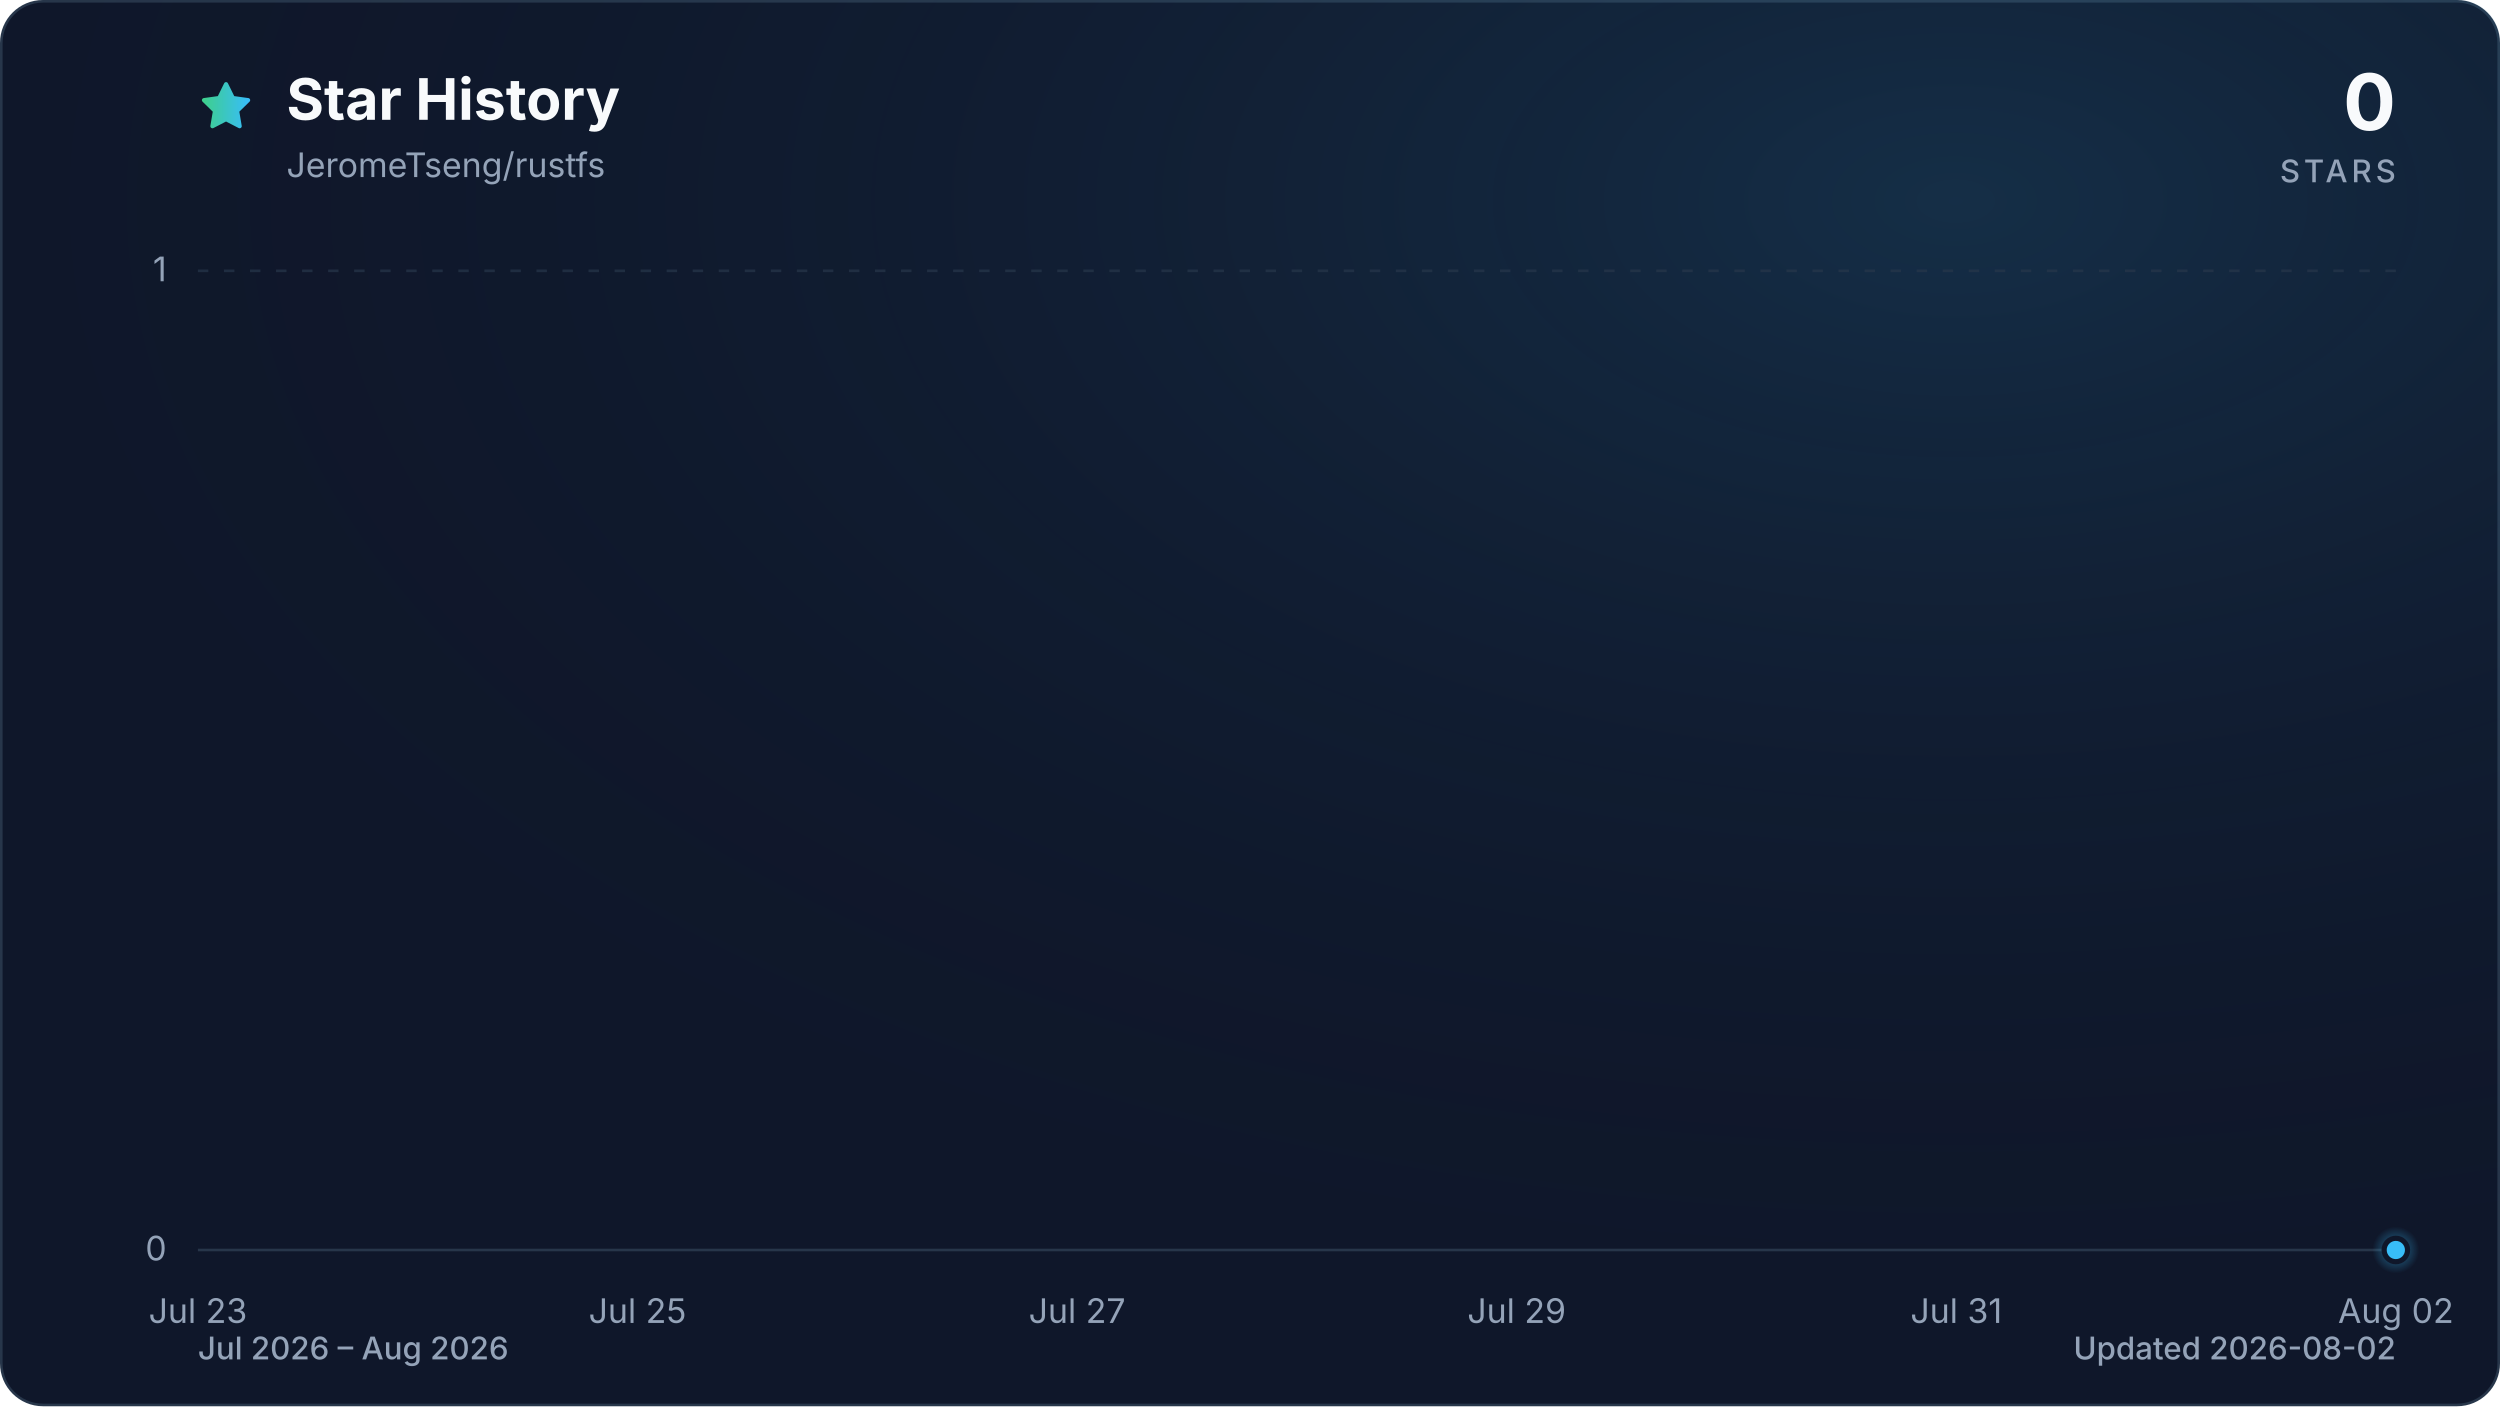
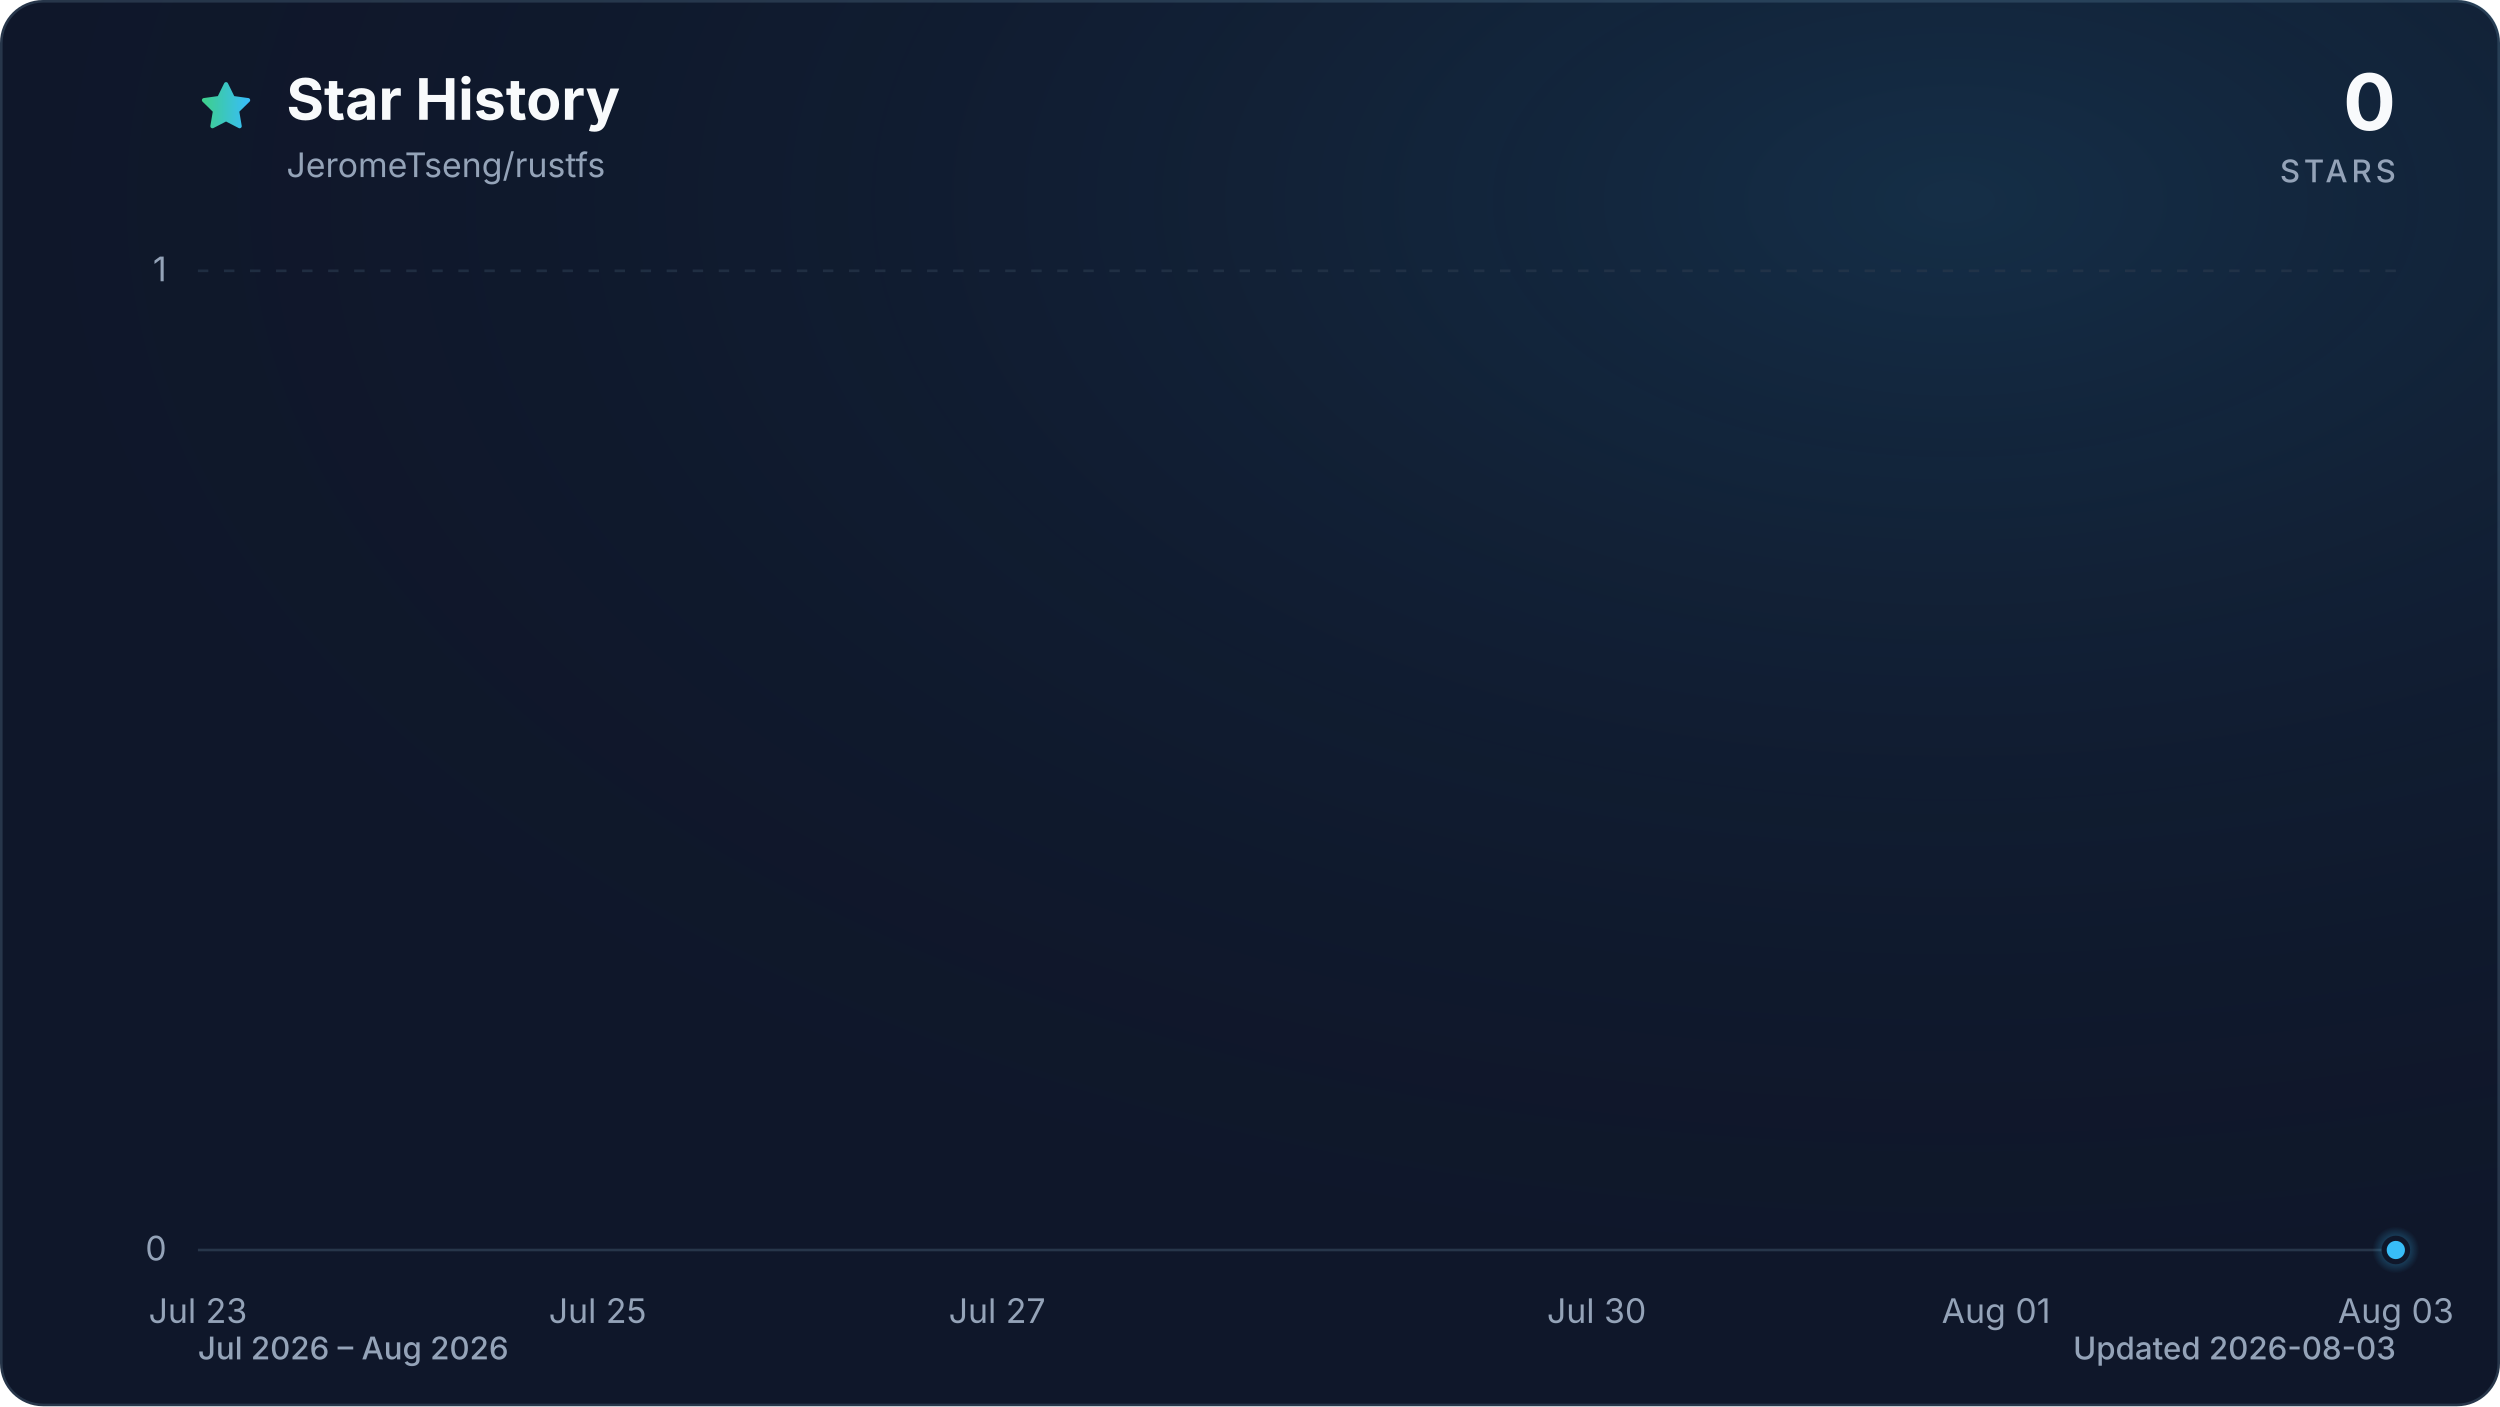
<svg xmlns="http://www.w3.org/2000/svg" viewBox="0 0 960 540" role="img" aria-labelledby="title description" data-style="gradient" data-variant="glow" data-animated="true">
  <defs>
    <linearGradient id="trend" x1="0" y1="0" x2="1" y2="0">
      <stop offset="0%" stop-color="#3ecf8e" />
      <stop offset="100%" stop-color="#38bdf8" />
    </linearGradient>
    <linearGradient id="area" x1="0" y1="0" x2="0" y2="1">
      <stop offset="0%" stop-color="#3ecf8e" stop-opacity="0.30" />
      <stop offset="55%" stop-color="#38bdf8" stop-opacity="0.10" />
      <stop offset="100%" stop-color="#38bdf8" stop-opacity="0.01" />
    </linearGradient>
    <radialGradient id="marker-halo" cx="50%" cy="50%" r="50%">
      <stop offset="0%" stop-color="#38bdf8" stop-opacity="0.55" />
      <stop offset="100%" stop-color="#38bdf8" stop-opacity="0" />
    </radialGradient>
    <radialGradient id="surface-glow" cx="78%" cy="14%" r="80%">
      <stop offset="0%" stop-color="#38bdf8" stop-opacity="0.14" />
      <stop offset="100%" stop-color="#0f172a" stop-opacity="0" />
    </radialGradient>
    <filter id="trend-glow" x="-20%" y="-20%" width="140%" height="140%">
      <feGaussianBlur stdDeviation="7" />
    </filter>
  </defs>
  <style>
.trend-enter{transform-box:fill-box;transform-origin:center;animation:trend-enter 520ms cubic-bezier(0.16,1,0.3,1)}
.marker-enter{transform-box:fill-box;transform-origin:center;animation:marker-enter 320ms cubic-bezier(0.16,1,0.3,1) 200ms both}
.marker-pulse{transform-box:fill-box;transform-origin:center;animation:marker-pulse 2.6s ease-out infinite}
@keyframes trend-enter{from{opacity:.35;transform:translateY(10px)}to{opacity:1;transform:translateY(0)}}
@keyframes marker-enter{from{opacity:0;transform:scale(.4)}to{opacity:1;transform:scale(1)}}
@keyframes marker-pulse{0%{opacity:.5;transform:scale(.7)}70%,100%{opacity:0;transform:scale(2.1)}}
@media (prefers-reduced-motion:reduce){.trend-enter,.marker-enter,.marker-pulse{animation:none!important}}
@media (prefers-reduced-motion:reduce){.marker-pulse{opacity:0}}
</style>
  <rect x="0.5" y="0.5" width="959" height="539" fill="#0f172a" stroke="#27364a" stroke-width="1" rx="16" />
  <rect width="960" height="540" fill="url(#surface-glow)" rx="16" />
  <path d="M12 2.6l2.9 5.9 6.5.9-4.7 4.6 1.1 6.5-5.8-3-5.8 3 1.1-6.5-4.7-4.6 6.5-.9L12 2.6Z" transform="translate(76 30) scale(.9)" fill="url(#trend)" stroke="url(#trend)" stroke-width="1.8" stroke-linejoin="round" aria-hidden="true" />
  <text x="110" y="46" fill="#f8fafc" font-family="ui-sans-serif, system-ui, -apple-system, BlinkMacSystemFont, 'Segoe UI', sans-serif" font-size="22" font-weight="700">Star History</text>
  <text x="110" y="68" fill="#94a3b8" font-family="ui-sans-serif, system-ui, -apple-system, BlinkMacSystemFont, 'Segoe UI', sans-serif" font-size="13">JeromeTseng/rustfs</text>
  <text x="920" y="50" fill="#f8fafc" font-family="ui-sans-serif, system-ui, -apple-system, BlinkMacSystemFont, 'Segoe UI', sans-serif" font-size="30" font-weight="700" text-anchor="end">0</text>
  <text x="920" y="70" fill="#94a3b8" font-family="ui-sans-serif, system-ui, -apple-system, BlinkMacSystemFont, 'Segoe UI', sans-serif" font-size="12" font-weight="500" letter-spacing="1.5" text-anchor="end">STARS</text>
  <line x1="76" y1="480.0" x2="920" y2="480.0" stroke="#27364a" stroke-width="1" stroke-dasharray="0" opacity="1" />
  <text x="64" y="484.0" fill="#94a3b8" font-family="ui-sans-serif, system-ui, -apple-system, BlinkMacSystemFont, 'Segoe UI', sans-serif" font-size="13" text-anchor="end">0</text>
  <line x1="76" y1="104.0" x2="920" y2="104.0" stroke="#27364a" stroke-width="1" stroke-dasharray="4 6" opacity="0.7" />
  <text x="64" y="108.0" fill="#94a3b8" font-family="ui-sans-serif, system-ui, -apple-system, BlinkMacSystemFont, 'Segoe UI', sans-serif" font-size="13" text-anchor="end">1</text>
  <text x="76.0" y="508" fill="#94a3b8" font-family="ui-sans-serif, system-ui, -apple-system, BlinkMacSystemFont, 'Segoe UI', sans-serif" font-size="13" text-anchor="middle">Jul 23</text>
-   <text x="244.8" y="508" fill="#94a3b8" font-family="ui-sans-serif, system-ui, -apple-system, BlinkMacSystemFont, 'Segoe UI', sans-serif" font-size="13" text-anchor="middle">Jul 25</text>
-   <text x="413.6" y="508" fill="#94a3b8" font-family="ui-sans-serif, system-ui, -apple-system, BlinkMacSystemFont, 'Segoe UI', sans-serif" font-size="13" text-anchor="middle">Jul 27</text>
-   <text x="582.4" y="508" fill="#94a3b8" font-family="ui-sans-serif, system-ui, -apple-system, BlinkMacSystemFont, 'Segoe UI', sans-serif" font-size="13" text-anchor="middle">Jul 29</text>
-   <text x="751.2" y="508" fill="#94a3b8" font-family="ui-sans-serif, system-ui, -apple-system, BlinkMacSystemFont, 'Segoe UI', sans-serif" font-size="13" text-anchor="middle">Jul 31</text>
-   <text x="920.0" y="508" fill="#94a3b8" font-family="ui-sans-serif, system-ui, -apple-system, BlinkMacSystemFont, 'Segoe UI', sans-serif" font-size="13" text-anchor="middle">Aug 02</text>
+   <text x="229.5" y="508" fill="#94a3b8" font-family="ui-sans-serif, system-ui, -apple-system, BlinkMacSystemFont, 'Segoe UI', sans-serif" font-size="13" text-anchor="middle">Jul 25</text>
+   <text x="382.9" y="508" fill="#94a3b8" font-family="ui-sans-serif, system-ui, -apple-system, BlinkMacSystemFont, 'Segoe UI', sans-serif" font-size="13" text-anchor="middle">Jul 27</text>
+   <text x="613.1" y="508" fill="#94a3b8" font-family="ui-sans-serif, system-ui, -apple-system, BlinkMacSystemFont, 'Segoe UI', sans-serif" font-size="13" text-anchor="middle">Jul 30</text>
+   <text x="766.5" y="508" fill="#94a3b8" font-family="ui-sans-serif, system-ui, -apple-system, BlinkMacSystemFont, 'Segoe UI', sans-serif" font-size="13" text-anchor="middle">Aug 01</text>
+   <text x="920.0" y="508" fill="#94a3b8" font-family="ui-sans-serif, system-ui, -apple-system, BlinkMacSystemFont, 'Segoe UI', sans-serif" font-size="13" text-anchor="middle">Aug 03</text>
  <g class="trend-enter">
-     <path d="M 76.0 480.0 C 104.1 480.0, 132.3 480.0, 160.4 480.0 C 188.5 480.0, 216.7 480.0, 244.8 480.0 C 272.9 480.0, 301.1 480.0, 329.2 480.0 C 357.3 480.0, 385.5 480.0, 413.6 480.0 C 441.7 480.0, 469.9 480.0, 498.0 480.0 C 526.1 480.0, 554.3 480.0, 582.4 480.0 C 610.5 480.0, 638.7 480.0, 666.8 480.0 C 694.9 480.0, 723.1 480.0, 751.2 480.0 C 779.3 480.0, 807.5 480.0, 835.6 480.0 C 863.7 480.0, 891.9 480.0, 920.0 480.0 L 920.0 480.0 L 76.0 480.0 Z" fill="url(#area)" />
-     <path d="M 76.0 480.0 C 104.1 480.0, 132.3 480.0, 160.4 480.0 C 188.5 480.0, 216.7 480.0, 244.8 480.0 C 272.9 480.0, 301.1 480.0, 329.2 480.0 C 357.3 480.0, 385.5 480.0, 413.6 480.0 C 441.7 480.0, 469.9 480.0, 498.0 480.0 C 526.1 480.0, 554.3 480.0, 582.4 480.0 C 610.5 480.0, 638.7 480.0, 666.8 480.0 C 694.9 480.0, 723.1 480.0, 751.2 480.0 C 779.3 480.0, 807.5 480.0, 835.6 480.0 C 863.7 480.0, 891.9 480.0, 920.0 480.0" fill="none" stroke="url(#trend)" stroke-width="12" stroke-linecap="round" stroke-linejoin="round" opacity="0.16" filter="url(#trend-glow)" />
-     <path d="M 76.0 480.0 C 104.1 480.0, 132.3 480.0, 160.4 480.0 C 188.5 480.0, 216.7 480.0, 244.8 480.0 C 272.9 480.0, 301.1 480.0, 329.2 480.0 C 357.3 480.0, 385.5 480.0, 413.6 480.0 C 441.7 480.0, 469.9 480.0, 498.0 480.0 C 526.1 480.0, 554.3 480.0, 582.4 480.0 C 610.5 480.0, 638.7 480.0, 666.8 480.0 C 694.9 480.0, 723.1 480.0, 751.2 480.0 C 779.3 480.0, 807.5 480.0, 835.6 480.0 C 863.7 480.0, 891.9 480.0, 920.0 480.0" fill="none" stroke="url(#trend)" stroke-width="3" stroke-linecap="round" stroke-linejoin="round" />
+     <path d="M 76.0 480.0 C 101.6 480.0, 127.2 480.0, 152.7 480.0 C 178.3 480.0, 203.9 480.0, 229.5 480.0 C 255.0 480.0, 280.6 480.0, 306.2 480.0 C 331.8 480.0, 357.3 480.0, 382.9 480.0 C 408.5 480.0, 434.1 480.0, 459.6 480.0 C 485.2 480.0, 510.8 480.0, 536.4 480.0 C 561.9 480.0, 587.5 480.0, 613.1 480.0 C 638.7 480.0, 664.2 480.0, 689.8 480.0 C 715.4 480.0, 741.0 480.0, 766.5 480.0 C 792.1 480.0, 817.7 480.0, 843.3 480.0 C 868.8 480.0, 894.4 480.0, 920.0 480.0 L 920.0 480.0 L 76.0 480.0 Z" fill="url(#area)" />
+     <path d="M 76.0 480.0 C 101.6 480.0, 127.2 480.0, 152.7 480.0 C 178.3 480.0, 203.9 480.0, 229.5 480.0 C 255.0 480.0, 280.6 480.0, 306.2 480.0 C 331.8 480.0, 357.3 480.0, 382.9 480.0 C 408.5 480.0, 434.1 480.0, 459.6 480.0 C 485.2 480.0, 510.8 480.0, 536.4 480.0 C 561.9 480.0, 587.5 480.0, 613.1 480.0 C 638.7 480.0, 664.2 480.0, 689.8 480.0 C 715.4 480.0, 741.0 480.0, 766.5 480.0 C 792.1 480.0, 817.7 480.0, 843.3 480.0 C 868.8 480.0, 894.4 480.0, 920.0 480.0" fill="none" stroke="url(#trend)" stroke-width="12" stroke-linecap="round" stroke-linejoin="round" opacity="0.16" filter="url(#trend-glow)" />
+     <path d="M 76.0 480.0 C 101.6 480.0, 127.2 480.0, 152.7 480.0 C 178.3 480.0, 203.9 480.0, 229.5 480.0 C 255.0 480.0, 280.6 480.0, 306.2 480.0 C 331.8 480.0, 357.3 480.0, 382.9 480.0 C 408.5 480.0, 434.1 480.0, 459.6 480.0 C 485.2 480.0, 510.8 480.0, 536.4 480.0 C 561.9 480.0, 587.5 480.0, 613.1 480.0 C 638.7 480.0, 664.2 480.0, 689.8 480.0 C 715.4 480.0, 741.0 480.0, 766.5 480.0 C 792.1 480.0, 817.7 480.0, 843.3 480.0 C 868.8 480.0, 894.4 480.0, 920.0 480.0" fill="none" stroke="url(#trend)" stroke-width="3" stroke-linecap="round" stroke-linejoin="round" />
  </g>
  <g class="marker-enter">
    <circle class="marker-pulse" cx="920.0" cy="480.0" r="9" fill="url(#marker-halo)" />
    <circle cx="920.0" cy="480.0" r="4.5" fill="#38bdf8" stroke="#0f172a" stroke-width="2" />
  </g>
  <text x="76" y="522" fill="#94a3b8" font-family="ui-sans-serif, system-ui, -apple-system, BlinkMacSystemFont, 'Segoe UI', sans-serif" font-size="12" font-weight="500">Jul 2026 – Aug 2026</text>
-   <text x="920" y="522" fill="#94a3b8" font-family="ui-sans-serif, system-ui, -apple-system, BlinkMacSystemFont, 'Segoe UI', sans-serif" font-size="12" font-weight="500" text-anchor="end">Updated 2026-08-02</text>
+   <text x="920" y="522" fill="#94a3b8" font-family="ui-sans-serif, system-ui, -apple-system, BlinkMacSystemFont, 'Segoe UI', sans-serif" font-size="12" font-weight="500" text-anchor="end">Updated 2026-08-03</text>
</svg>
